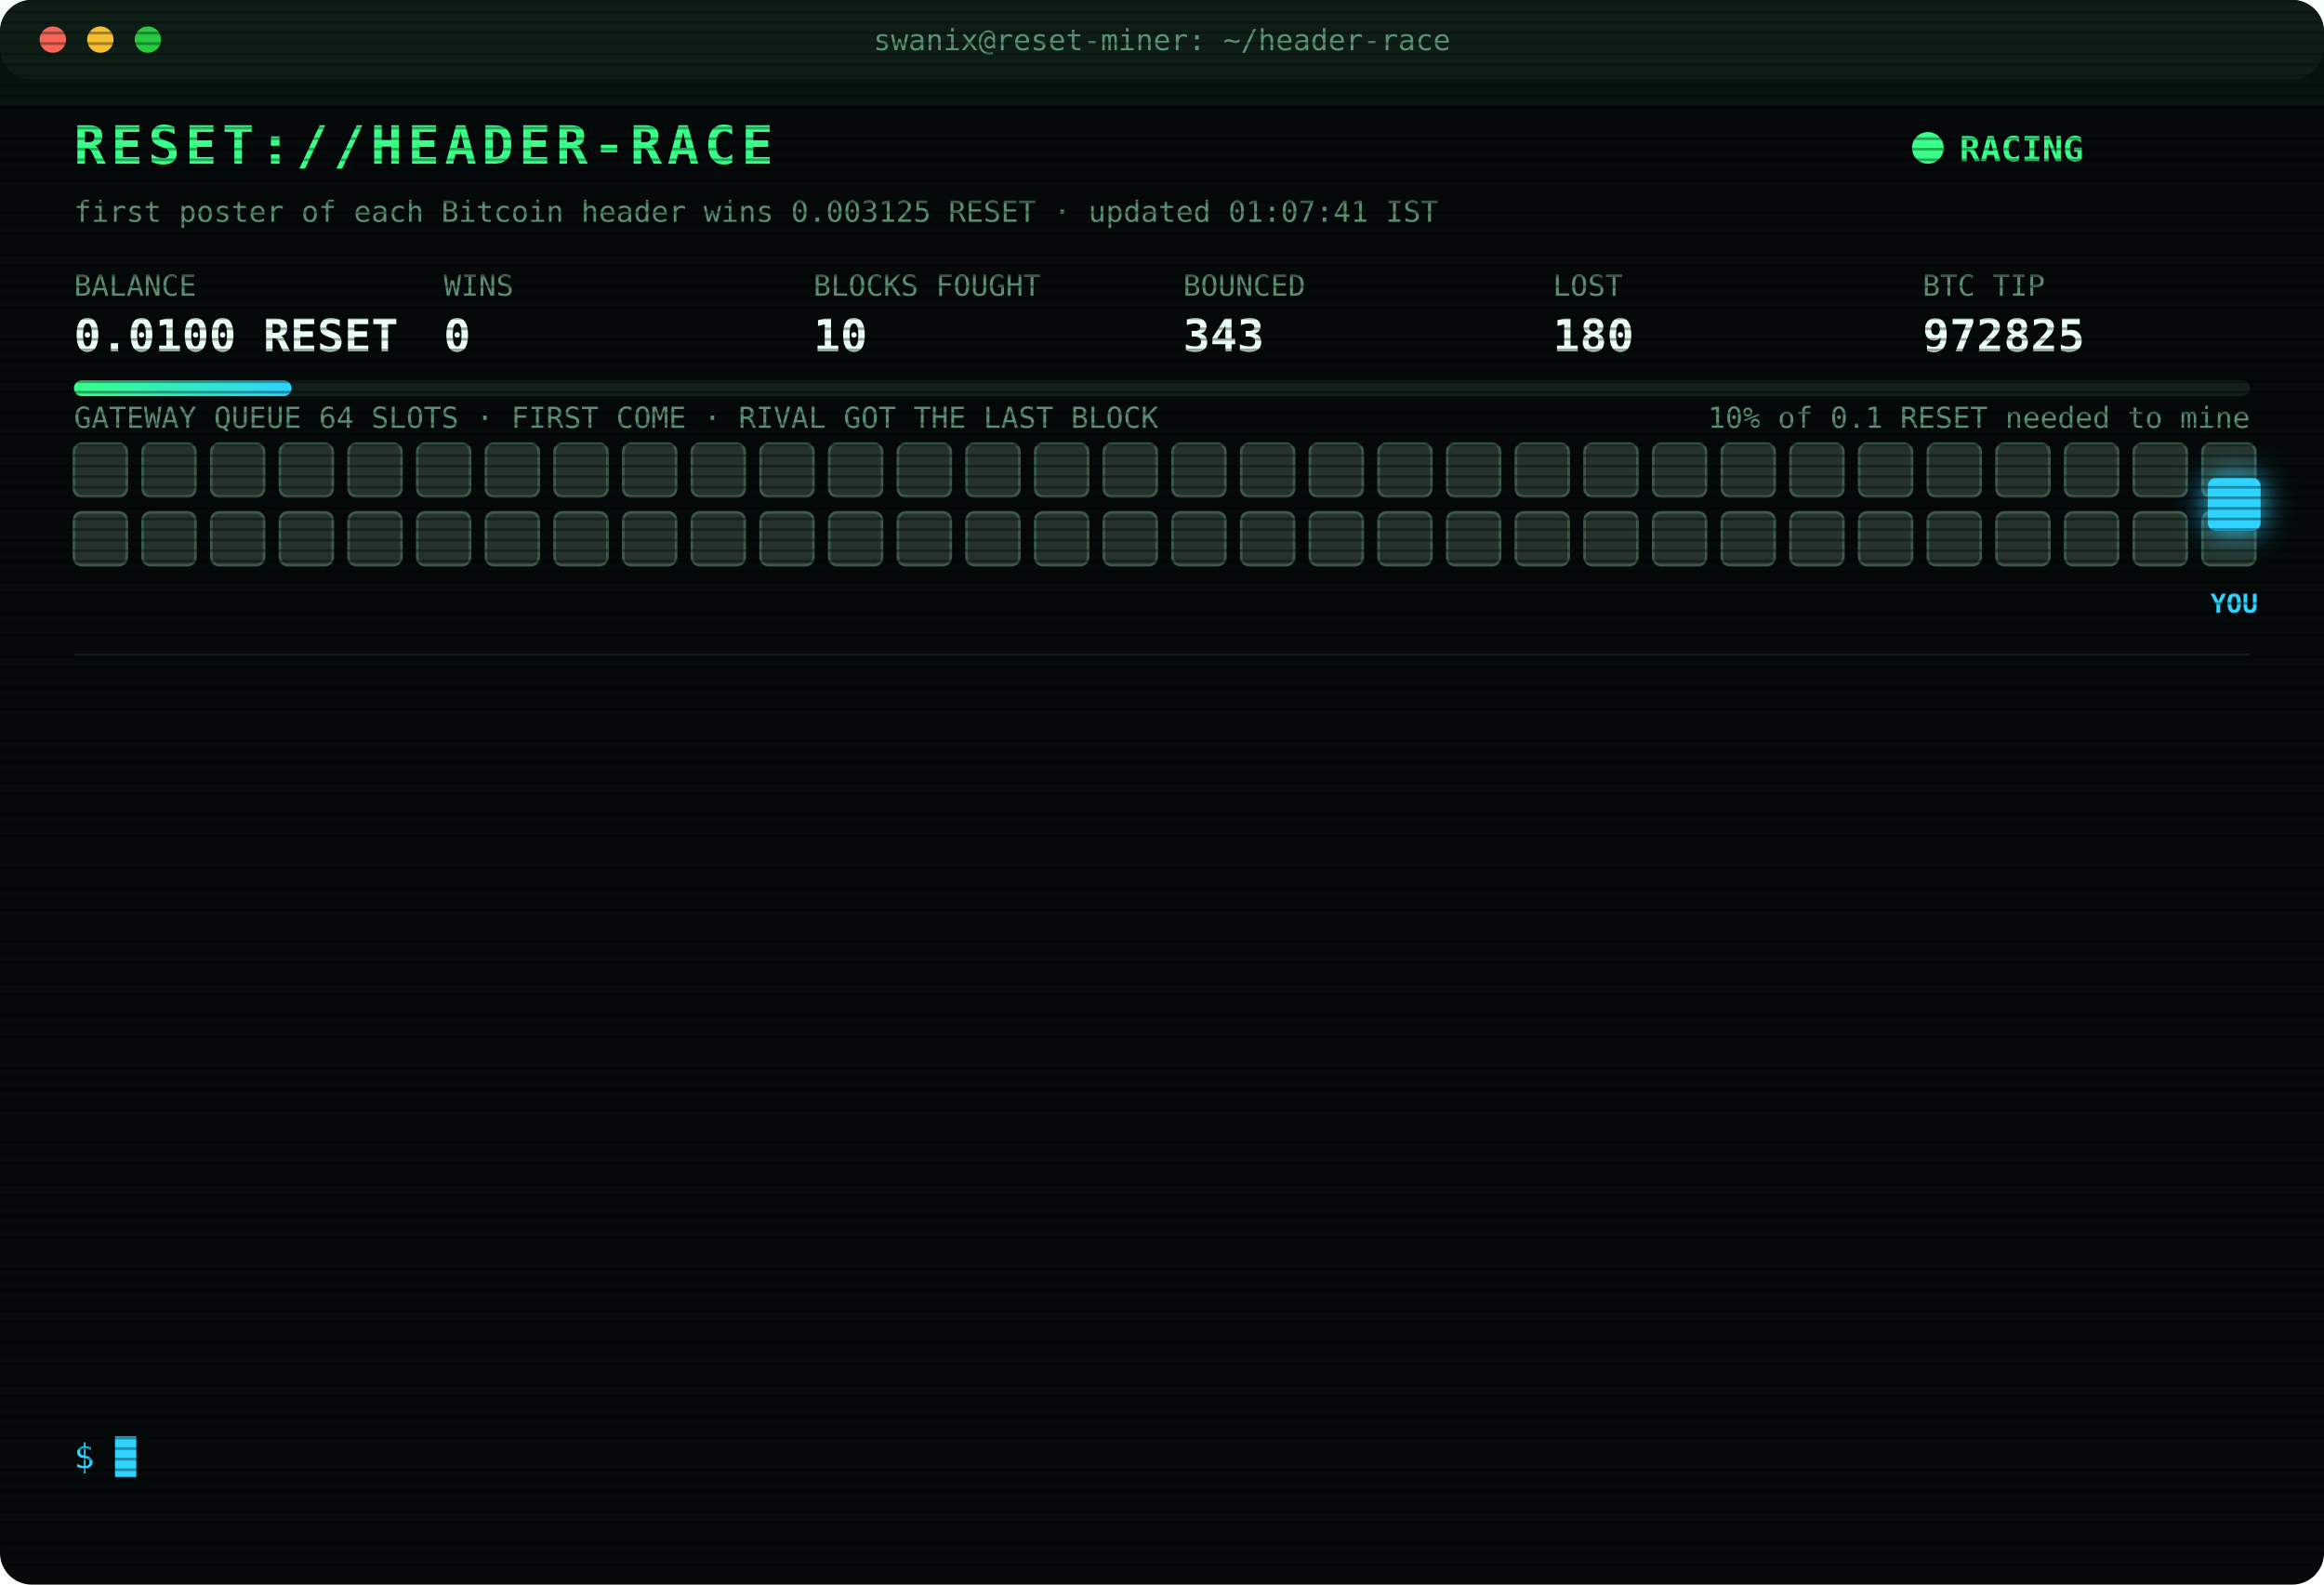
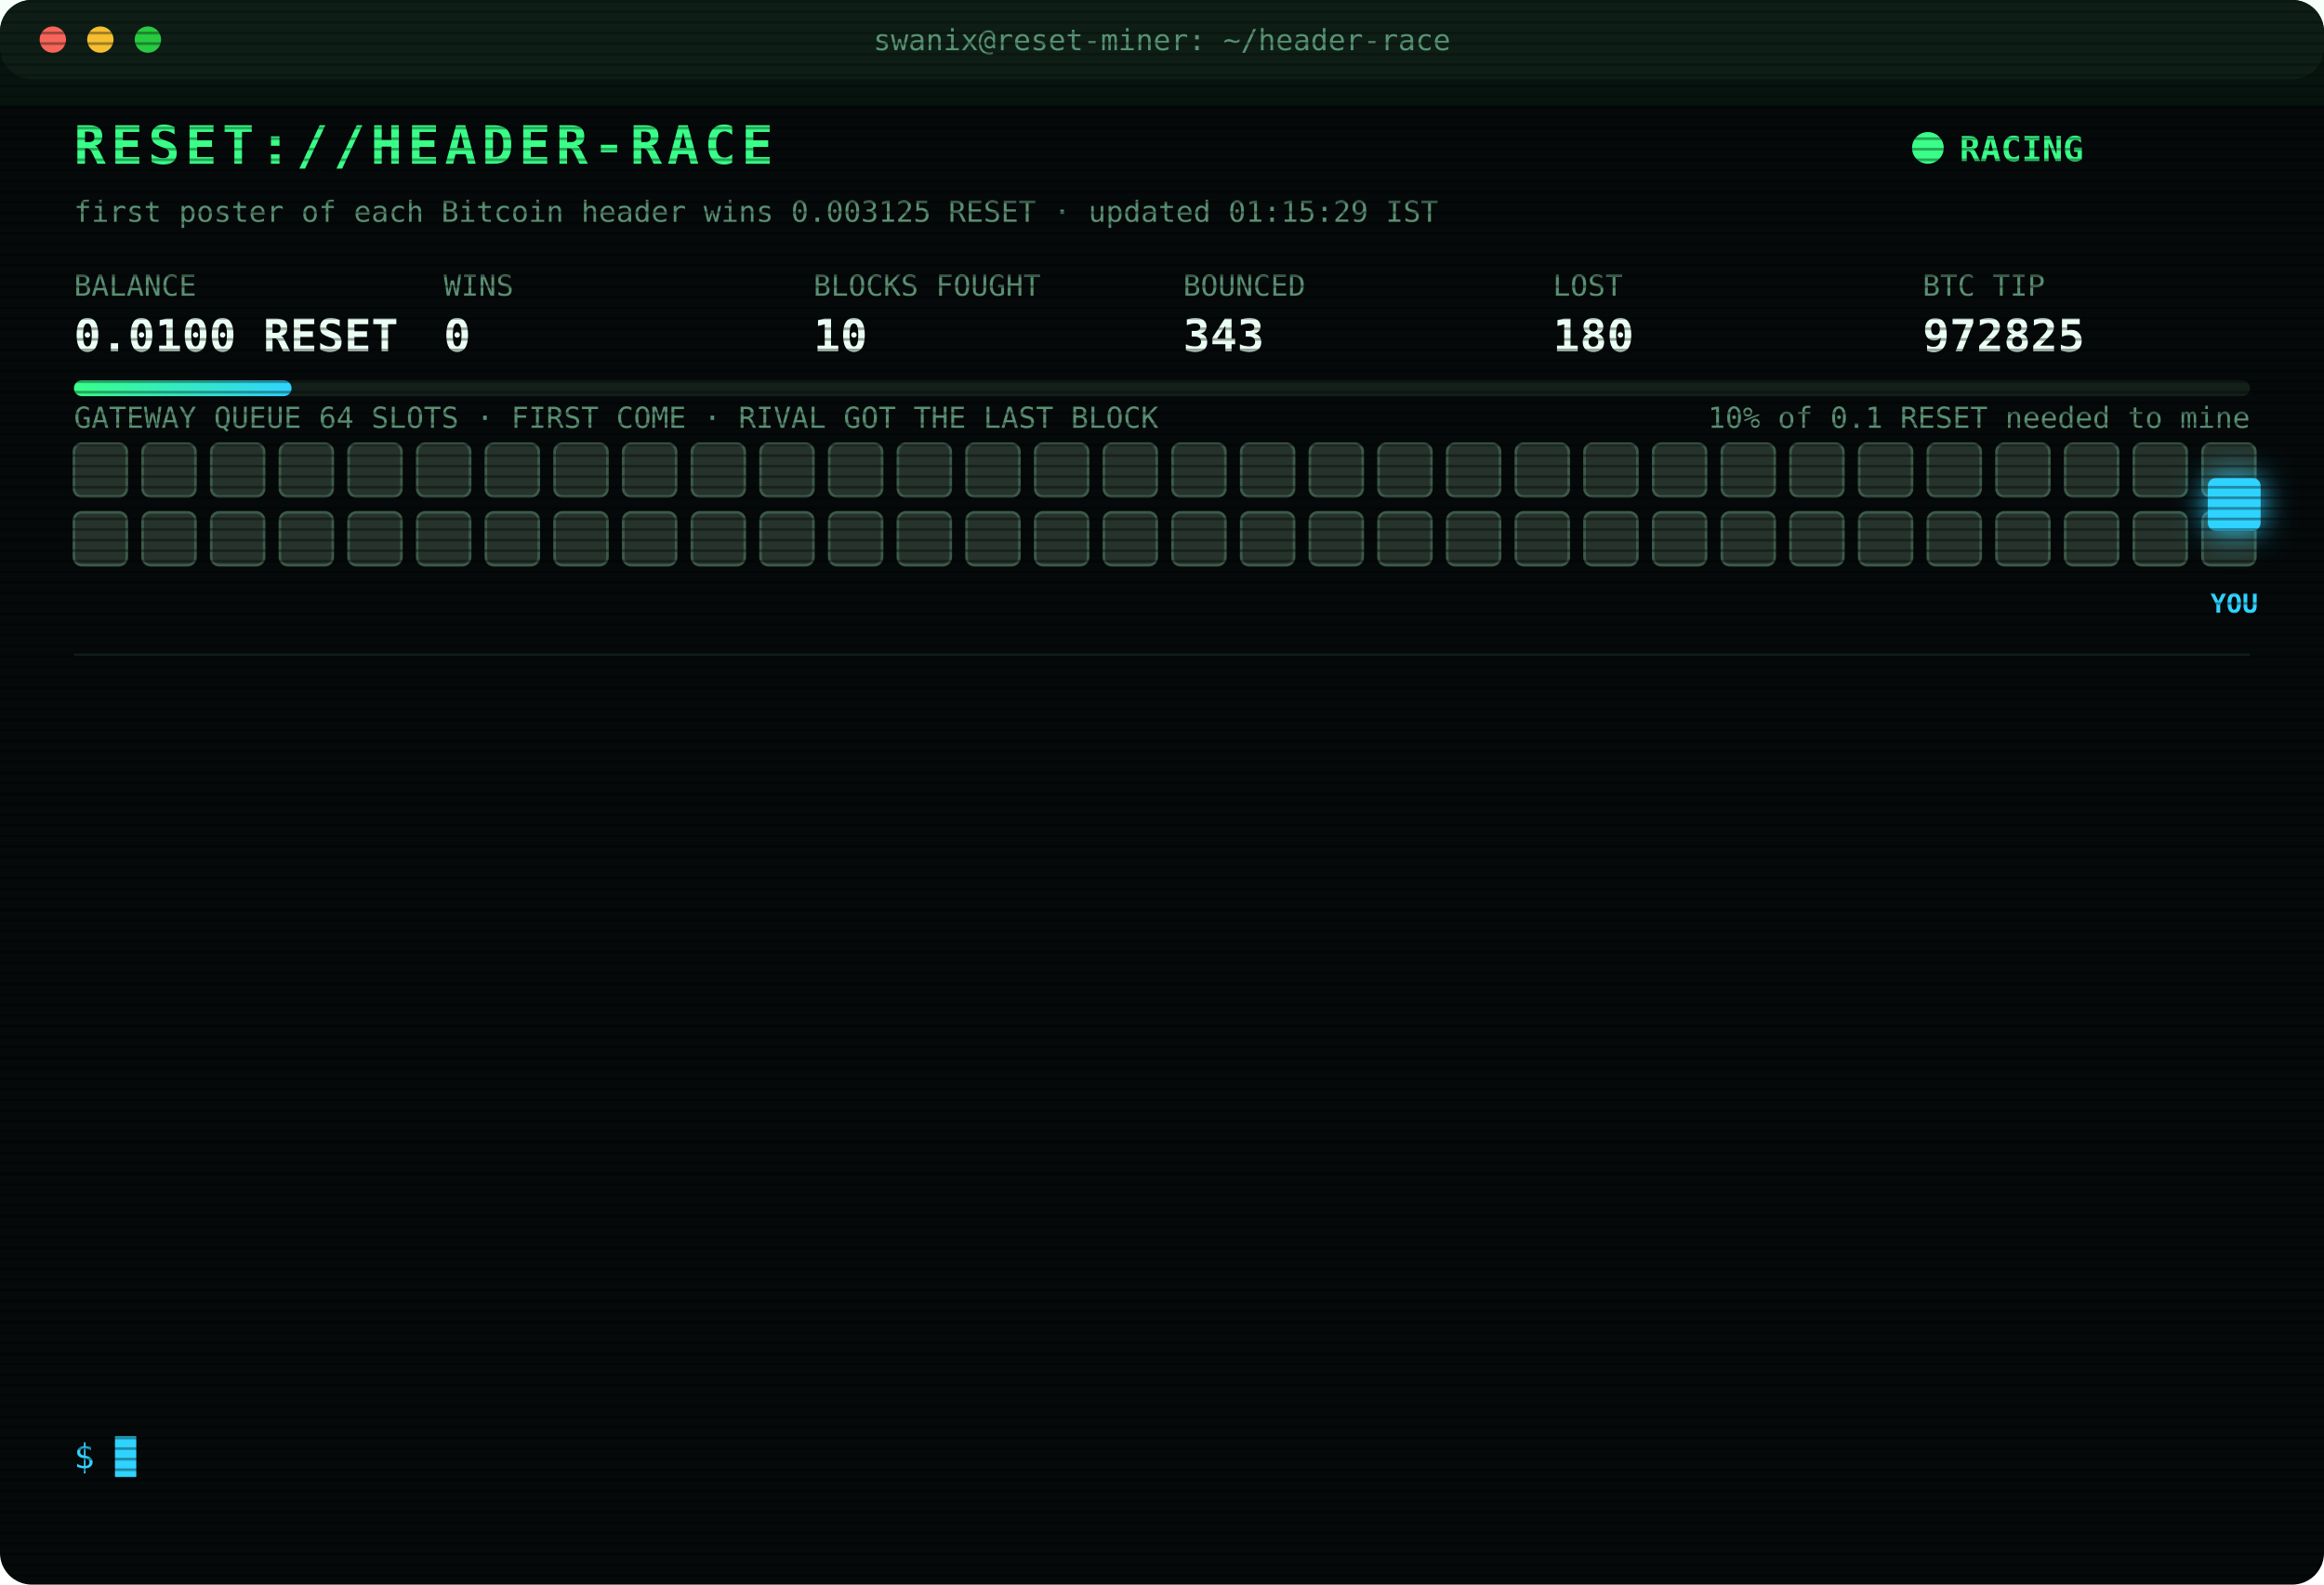
<svg xmlns="http://www.w3.org/2000/svg" width="880" height="600" viewBox="0 0 880 600" font-family="ui-monospace,SFMono-Regular,Menlo,Consolas,monospace">
  <style>
text{font-size:13px;fill:#7CFFB2}
.title{font-size:20px;font-weight:700;fill:#39FF88;letter-spacing:2px;animation:glitch 3s infinite steps(1)}
.sub{fill:#2fd3ff}.k{fill:#5a8f73;font-size:11px}.v{font-size:17px;font-weight:700;fill:#eafff3}
.ts{fill:#3f6b56}.boot{fill:#2fd3ff}.dim{fill:#5a8f73}.bad{fill:#ff4d6d}.warn{fill:#ffd23f}.mag{fill:#ff5cf0}.win{fill:#39FF88;font-weight:700}
.tag{font-size:10px;fill:#2fd3ff;font-weight:700}
.rival{fill:#26332c;stroke:#3c5a49;animation:jam 1.2s infinite alternate}
.idle{fill:#141c18;stroke:#22302a;animation:breathe 4s infinite}
.me{fill:#2fd3ff;filter:drop-shadow(0 0 6px #2fd3ff)}
.hover{animation:nudge 1.1s infinite ease-in-out}.bounce{animation:kick 1.4s infinite}
.ln{opacity:0;animation:in .4s forwards}
.cur{animation:blink 1s infinite steps(1)}
.scan{animation:scan 6s infinite linear}
.led{animation:blink 1.4s infinite}
@keyframes in{from{opacity:0;transform:translateX(-6px)}to{opacity:1;transform:none}}
@keyframes blink{50%{opacity:0}}
@keyframes jam{to{fill:#33463b}}
@keyframes breathe{50%{opacity:.4}}
@keyframes nudge{50%{transform:translateX(-10px)}}
@keyframes kick{0%,100%{transform:none}30%{transform:translateX(-14px)}55%{transform:translateX(10px) translateY(-6px)}}
@keyframes glitch{0%,92%{transform:none}93%{transform:translateX(2px);fill:#ff4d6d}95%{transform:translateX(-2px);fill:#2fd3ff}97%{transform:none}}
@keyframes scan{from{transform:translateY(-40px)}to{transform:translateY(600px)}}
</style>
  <defs>
    <pattern id="sl" width="4" height="4" patternUnits="userSpaceOnUse">
      <rect width="4" height="1" fill="#000" opacity=".35" />
    </pattern>
    <linearGradient id="bar">
      <stop offset="0" stop-color="#39FF88" />
      <stop offset="1" stop-color="#2fd3ff" />
    </linearGradient>
  </defs>
  <rect width="880" height="600" rx="12" fill="#05090a" />
  <rect width="880" height="30" rx="12" fill="#0d1512" />
  <circle cx="20" cy="15" r="5" fill="#ff5f57" />
  <circle cx="38" cy="15" r="5" fill="#febc2e" />
  <circle cx="56" cy="15" r="5" fill="#28c840" />
  <text x="440" y="19" text-anchor="middle" class="k">swanix@reset-miner: ~/header-race</text>
  <text x="28" y="62" class="title">RESET://HEADER-RACE</text>
  <circle class="led" cx="730" cy="56" r="6" fill="#39FF88" />
  <text x="742" y="61" class="win">RACING</text>
-   <text x="28" y="84" class="k">first poster of each Bitcoin header wins 0.003125 RESET · updated 01:07:41 IST</text>
+   <text x="28" y="84" class="k">first poster of each Bitcoin header wins 0.003125 RESET · updated 01:15:29 IST</text>
  <text x="28" y="112" class="k">BALANCE</text>
  <text x="28" y="133" class="v">0.0100 RESET</text>
  <text x="168" y="112" class="k">WINS</text>
  <text x="168" y="133" class="v">0</text>
  <text x="308" y="112" class="k">BLOCKS FOUGHT</text>
  <text x="308" y="133" class="v">10</text>
  <text x="448" y="112" class="k">BOUNCED</text>
  <text x="448" y="133" class="v">343</text>
  <text x="588" y="112" class="k">LOST</text>
  <text x="588" y="133" class="v">180</text>
  <text x="728" y="112" class="k">BTC TIP</text>
  <text x="728" y="133" class="v">972825</text>
  <rect x="28" y="144" width="824" height="6" rx="3" fill="#13201a" />
  <rect x="28" y="144" width="82.4" height="6" rx="3" fill="url(#bar)" />
  <text x="852" y="162" text-anchor="end" class="k">10% of 0.1 RESET needed to mine</text>
  <text x="28" y="162" class="k">GATEWAY QUEUE 64 SLOTS · FIRST COME · RIVAL GOT THE LAST BLOCK</text>
  <rect class="rival" x="28" y="168" width="20" height="20" rx="3" style="animation-delay:0.00s" />
  <rect class="rival" x="54" y="168" width="20" height="20" rx="3" style="animation-delay:0.05s" />
  <rect class="rival" x="80" y="168" width="20" height="20" rx="3" style="animation-delay:0.10s" />
  <rect class="rival" x="106" y="168" width="20" height="20" rx="3" style="animation-delay:0.15s" />
  <rect class="rival" x="132" y="168" width="20" height="20" rx="3" style="animation-delay:0.20s" />
  <rect class="rival" x="158" y="168" width="20" height="20" rx="3" style="animation-delay:0.25s" />
  <rect class="rival" x="184" y="168" width="20" height="20" rx="3" style="animation-delay:0.30s" />
  <rect class="rival" x="210" y="168" width="20" height="20" rx="3" style="animation-delay:0.35s" />
  <rect class="rival" x="236" y="168" width="20" height="20" rx="3" style="animation-delay:0.40s" />
  <rect class="rival" x="262" y="168" width="20" height="20" rx="3" style="animation-delay:0.45s" />
  <rect class="rival" x="288" y="168" width="20" height="20" rx="3" style="animation-delay:0.50s" />
  <rect class="rival" x="314" y="168" width="20" height="20" rx="3" style="animation-delay:0.55s" />
  <rect class="rival" x="340" y="168" width="20" height="20" rx="3" style="animation-delay:0.60s" />
  <rect class="rival" x="366" y="168" width="20" height="20" rx="3" style="animation-delay:0.65s" />
  <rect class="rival" x="392" y="168" width="20" height="20" rx="3" style="animation-delay:0.70s" />
  <rect class="rival" x="418" y="168" width="20" height="20" rx="3" style="animation-delay:0.75s" />
  <rect class="rival" x="444" y="168" width="20" height="20" rx="3" style="animation-delay:0.80s" />
  <rect class="rival" x="470" y="168" width="20" height="20" rx="3" style="animation-delay:0.85s" />
  <rect class="rival" x="496" y="168" width="20" height="20" rx="3" style="animation-delay:0.90s" />
  <rect class="rival" x="522" y="168" width="20" height="20" rx="3" style="animation-delay:0.95s" />
  <rect class="rival" x="548" y="168" width="20" height="20" rx="3" style="animation-delay:1.00s" />
  <rect class="rival" x="574" y="168" width="20" height="20" rx="3" style="animation-delay:1.05s" />
  <rect class="rival" x="600" y="168" width="20" height="20" rx="3" style="animation-delay:1.10s" />
  <rect class="rival" x="626" y="168" width="20" height="20" rx="3" style="animation-delay:1.15s" />
  <rect class="rival" x="652" y="168" width="20" height="20" rx="3" style="animation-delay:1.20s" />
  <rect class="rival" x="678" y="168" width="20" height="20" rx="3" style="animation-delay:1.25s" />
  <rect class="rival" x="704" y="168" width="20" height="20" rx="3" style="animation-delay:1.30s" />
  <rect class="rival" x="730" y="168" width="20" height="20" rx="3" style="animation-delay:1.35s" />
  <rect class="rival" x="756" y="168" width="20" height="20" rx="3" style="animation-delay:1.40s" />
  <rect class="rival" x="782" y="168" width="20" height="20" rx="3" style="animation-delay:1.45s" />
  <rect class="rival" x="808" y="168" width="20" height="20" rx="3" style="animation-delay:1.50s" />
  <rect class="rival" x="834" y="168" width="20" height="20" rx="3" style="animation-delay:1.55s" />
  <rect class="rival" x="28" y="194" width="20" height="20" rx="3" style="animation-delay:1.60s" />
  <rect class="rival" x="54" y="194" width="20" height="20" rx="3" style="animation-delay:1.65s" />
  <rect class="rival" x="80" y="194" width="20" height="20" rx="3" style="animation-delay:1.70s" />
  <rect class="rival" x="106" y="194" width="20" height="20" rx="3" style="animation-delay:1.75s" />
  <rect class="rival" x="132" y="194" width="20" height="20" rx="3" style="animation-delay:1.80s" />
  <rect class="rival" x="158" y="194" width="20" height="20" rx="3" style="animation-delay:1.85s" />
  <rect class="rival" x="184" y="194" width="20" height="20" rx="3" style="animation-delay:1.90s" />
  <rect class="rival" x="210" y="194" width="20" height="20" rx="3" style="animation-delay:1.95s" />
  <rect class="rival" x="236" y="194" width="20" height="20" rx="3" style="animation-delay:2.00s" />
  <rect class="rival" x="262" y="194" width="20" height="20" rx="3" style="animation-delay:2.05s" />
  <rect class="rival" x="288" y="194" width="20" height="20" rx="3" style="animation-delay:2.10s" />
  <rect class="rival" x="314" y="194" width="20" height="20" rx="3" style="animation-delay:2.15s" />
  <rect class="rival" x="340" y="194" width="20" height="20" rx="3" style="animation-delay:2.20s" />
  <rect class="rival" x="366" y="194" width="20" height="20" rx="3" style="animation-delay:2.25s" />
  <rect class="rival" x="392" y="194" width="20" height="20" rx="3" style="animation-delay:2.30s" />
  <rect class="rival" x="418" y="194" width="20" height="20" rx="3" style="animation-delay:2.35s" />
  <rect class="rival" x="444" y="194" width="20" height="20" rx="3" style="animation-delay:2.40s" />
  <rect class="rival" x="470" y="194" width="20" height="20" rx="3" style="animation-delay:2.45s" />
  <rect class="rival" x="496" y="194" width="20" height="20" rx="3" style="animation-delay:2.50s" />
  <rect class="rival" x="522" y="194" width="20" height="20" rx="3" style="animation-delay:2.55s" />
  <rect class="rival" x="548" y="194" width="20" height="20" rx="3" style="animation-delay:2.60s" />
  <rect class="rival" x="574" y="194" width="20" height="20" rx="3" style="animation-delay:2.65s" />
  <rect class="rival" x="600" y="194" width="20" height="20" rx="3" style="animation-delay:2.70s" />
  <rect class="rival" x="626" y="194" width="20" height="20" rx="3" style="animation-delay:2.75s" />
  <rect class="rival" x="652" y="194" width="20" height="20" rx="3" style="animation-delay:2.80s" />
  <rect class="rival" x="678" y="194" width="20" height="20" rx="3" style="animation-delay:2.85s" />
  <rect class="rival" x="704" y="194" width="20" height="20" rx="3" style="animation-delay:2.90s" />
  <rect class="rival" x="730" y="194" width="20" height="20" rx="3" style="animation-delay:2.95s" />
  <rect class="rival" x="756" y="194" width="20" height="20" rx="3" style="animation-delay:3.00s" />
  <rect class="rival" x="782" y="194" width="20" height="20" rx="3" style="animation-delay:3.05s" />
  <rect class="rival" x="808" y="194" width="20" height="20" rx="3" style="animation-delay:3.10s" />
  <rect class="rival" x="834" y="194" width="20" height="20" rx="3" style="animation-delay:3.15s" />
  <g class="hover">
    <rect class="me" x="836" y="181" width="20" height="20" rx="3" />
    <text class="tag" x="846" y="232" text-anchor="middle">YOU</text>
  </g>
  <line x1="28" x2="852" y1="248" y2="248" stroke="#13201a" />
  <g class="ln" style="animation-delay:0.40s">
    <text x="28" y="270" class="ts">23:37:41</text>
    <text x="104" y="270" class="bad">[LOST] #972813 taken by a rival miner</text>
  </g>
  <g class="ln" style="animation-delay:0.65s">
    <text x="28" y="292" class="ts">23:40:31</text>
    <text x="104" y="292" class="bad">[LOST] #972814 taken by a rival miner</text>
  </g>
  <g class="ln" style="animation-delay:0.90s">
    <text x="28" y="314" class="ts">23:44:23</text>
    <text x="104" y="314" class="bad">[LOST] #972815 taken by a rival miner</text>
  </g>
  <g class="ln" style="animation-delay:1.15s">
    <text x="28" y="336" class="ts">00:09:34</text>
    <text x="104" y="336" class="bad">[LOST] #972816 taken by a rival miner</text>
  </g>
  <g class="ln" style="animation-delay:1.40s">
    <text x="28" y="358" class="ts">00:10:57</text>
    <text x="104" y="358" class="bad">[LOST] #972817 taken by a rival miner</text>
  </g>
  <g class="ln" style="animation-delay:1.65s">
    <text x="28" y="380" class="ts">00:14:49</text>
    <text x="104" y="380" class="bad">[LOST] #972818 taken by a rival miner</text>
  </g>
  <g class="ln" style="animation-delay:1.90s">
    <text x="28" y="402" class="ts">00:31:34</text>
    <text x="104" y="402" class="bad">[LOST] #972819 taken by a rival miner</text>
  </g>
  <g class="ln" style="animation-delay:2.15s">
    <text x="28" y="424" class="ts">00:36:05</text>
    <text x="104" y="424" class="bad">[LOST] #972820 taken by a rival miner</text>
  </g>
  <g class="ln" style="animation-delay:2.40s">
    <text x="28" y="446" class="ts">00:44:09</text>
    <text x="104" y="446" class="bad">[LOST] #972821 taken by a rival miner</text>
  </g>
  <g class="ln" style="animation-delay:2.65s">
    <text x="28" y="468" class="ts">00:53:31</text>
    <text x="104" y="468" class="bad">[LOST] #972822 taken by a rival miner</text>
  </g>
  <g class="ln" style="animation-delay:2.90s">
    <text x="28" y="490" class="ts">00:55:14</text>
    <text x="104" y="490" class="bad">[LOST] #972823 taken by a rival miner</text>
  </g>
  <g class="ln" style="animation-delay:3.15s">
    <text x="28" y="512" class="ts">01:02:21</text>
    <text x="104" y="512" class="bad">[LOST] #972824 taken by a rival miner</text>
  </g>
  <g class="ln" style="animation-delay:3.40s">
    <text x="28" y="534" class="ts">01:07:41</text>
    <text x="104" y="534" class="bad">[LOST] #972825 taken by a rival miner</text>
  </g>
  <text x="28" y="556" class="sub">$ <tspan class="cur">█</tspan>
  </text>
  <rect width="880" height="600" rx="12" fill="url(#sl)" pointer-events="none" />
  <rect class="scan" width="880" height="40" fill="#39FF88" opacity=".04" />
</svg>
